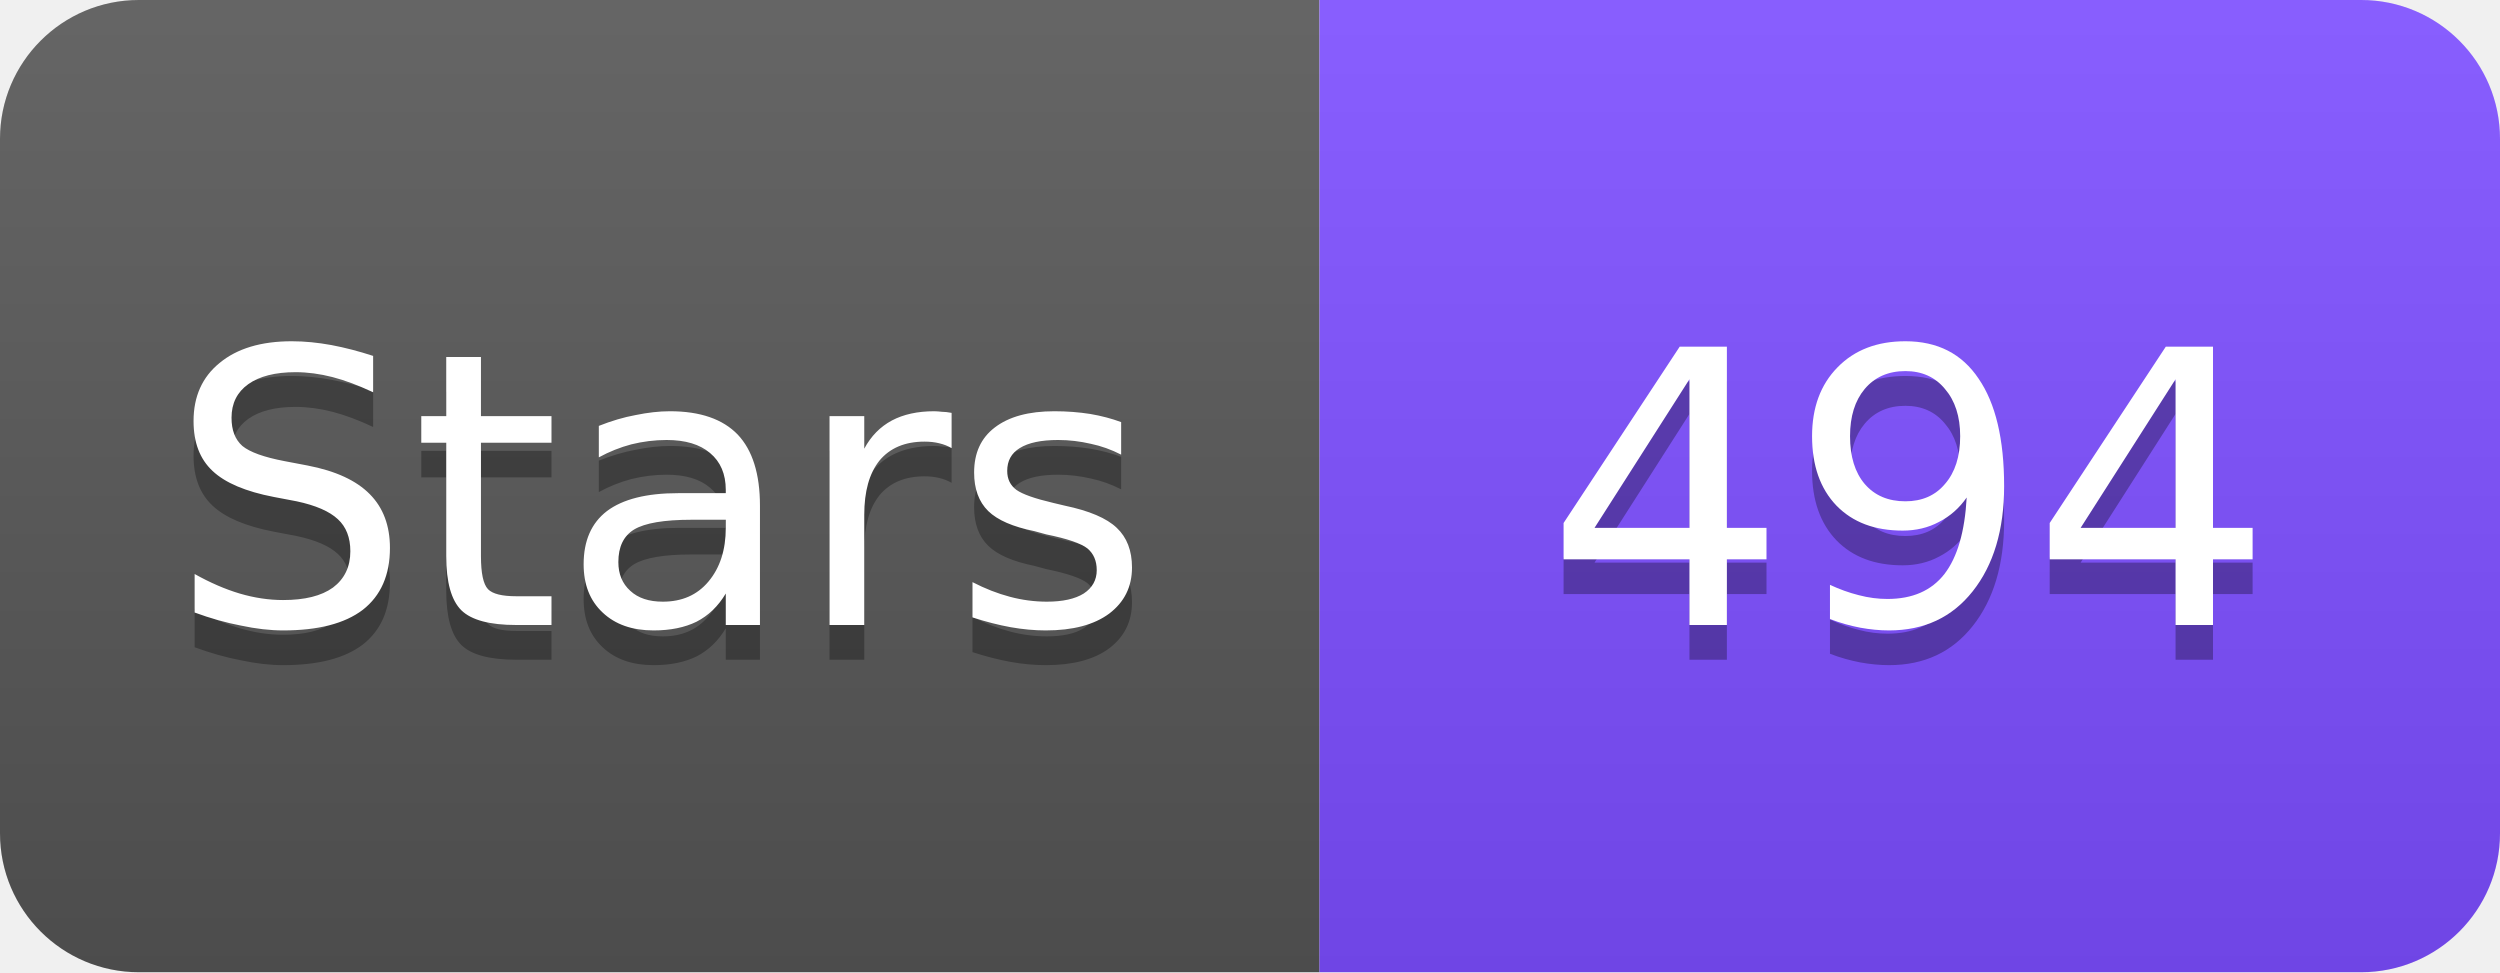
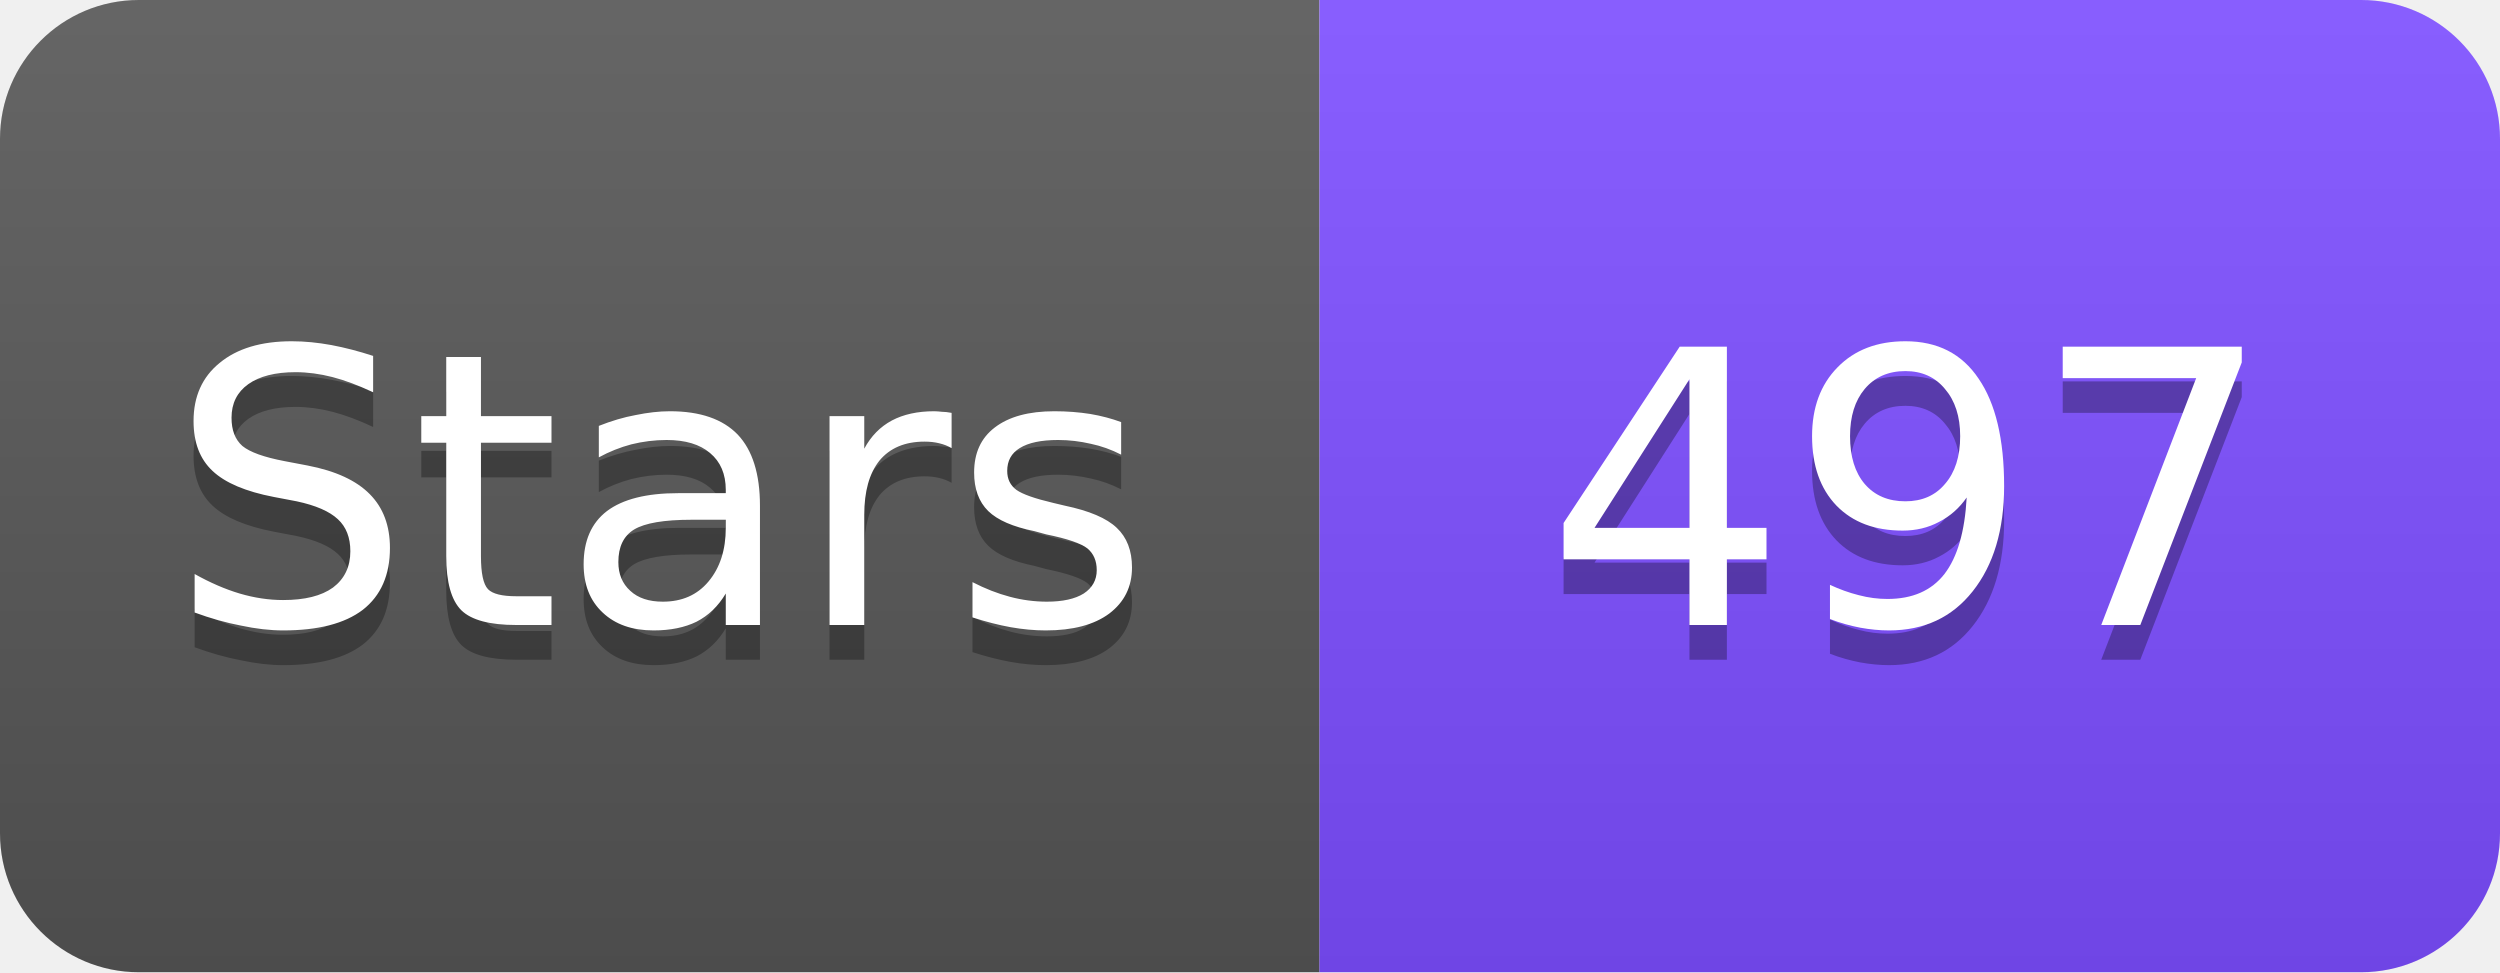
<svg xmlns="http://www.w3.org/2000/svg" width="72" height="28" viewBox="0 0 72 28">
  <linearGradient id="s" x2="0" y2="100%">
    <stop offset="0" stop-color="#fff" stop-opacity=".1" />
    <stop offset="1" stop-opacity=".1" />
  </linearGradient>
  <clipPath id="r">
    <rect width="72" height="28" rx="4" fill="#fff" />
  </clipPath>
  <g clip-path="url(#r)">
    <rect width="38" height="28" fill="#555" />
    <rect x="38" width="34" height="28" fill="#7C4DFF" />
    <rect width="72" height="28" fill="url(#s)" />
  </g>
  <g fill="#fff" text-anchor="middle" font-family="Verdana,Geneva,DejaVu Sans,sans-serif" font-size="11">
    <text x="19" y="19" fill="#010101" fill-opacity=".3">Stars</text>
    <text x="19" y="18">Stars</text>
-     <text x="55" y="19" fill="#010101" fill-opacity=".3">494</text>
-     <text x="55" y="18">494</text>
+     <text x="55" y="19" fill="#010101" fill-opacity=".3">497</text>
+     <text x="55" y="18">497</text>
  </g>
</svg>
